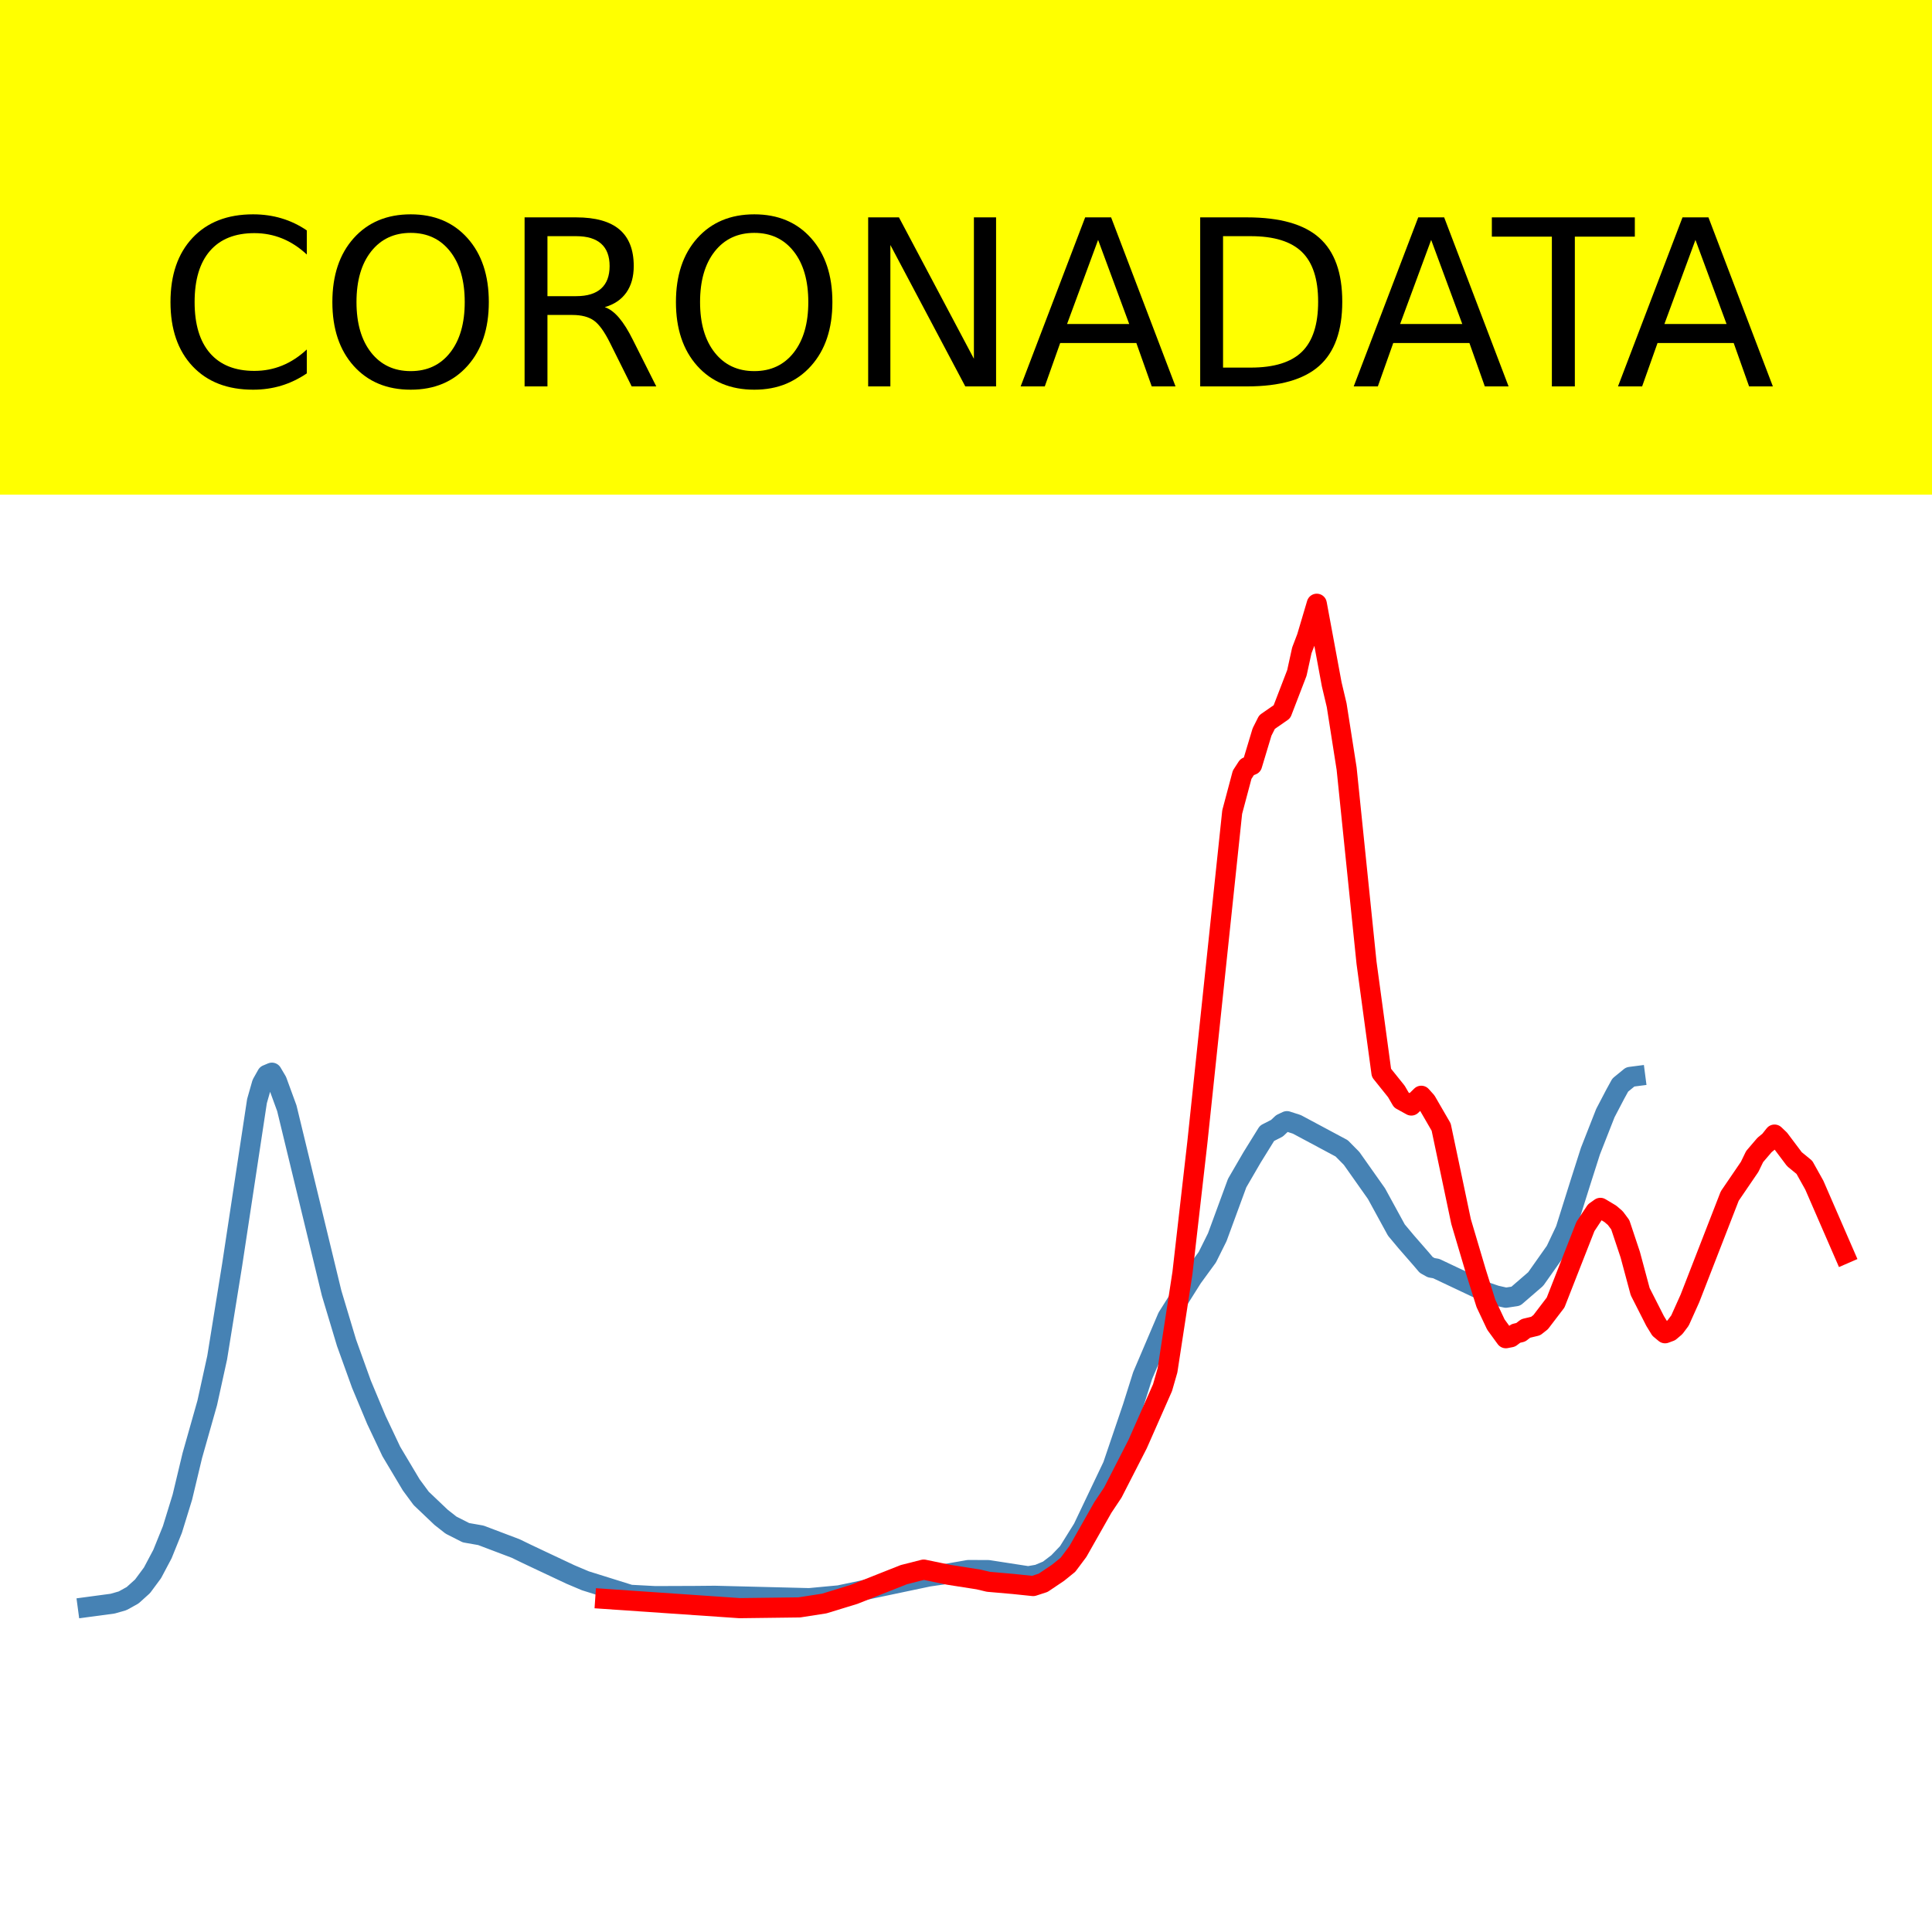
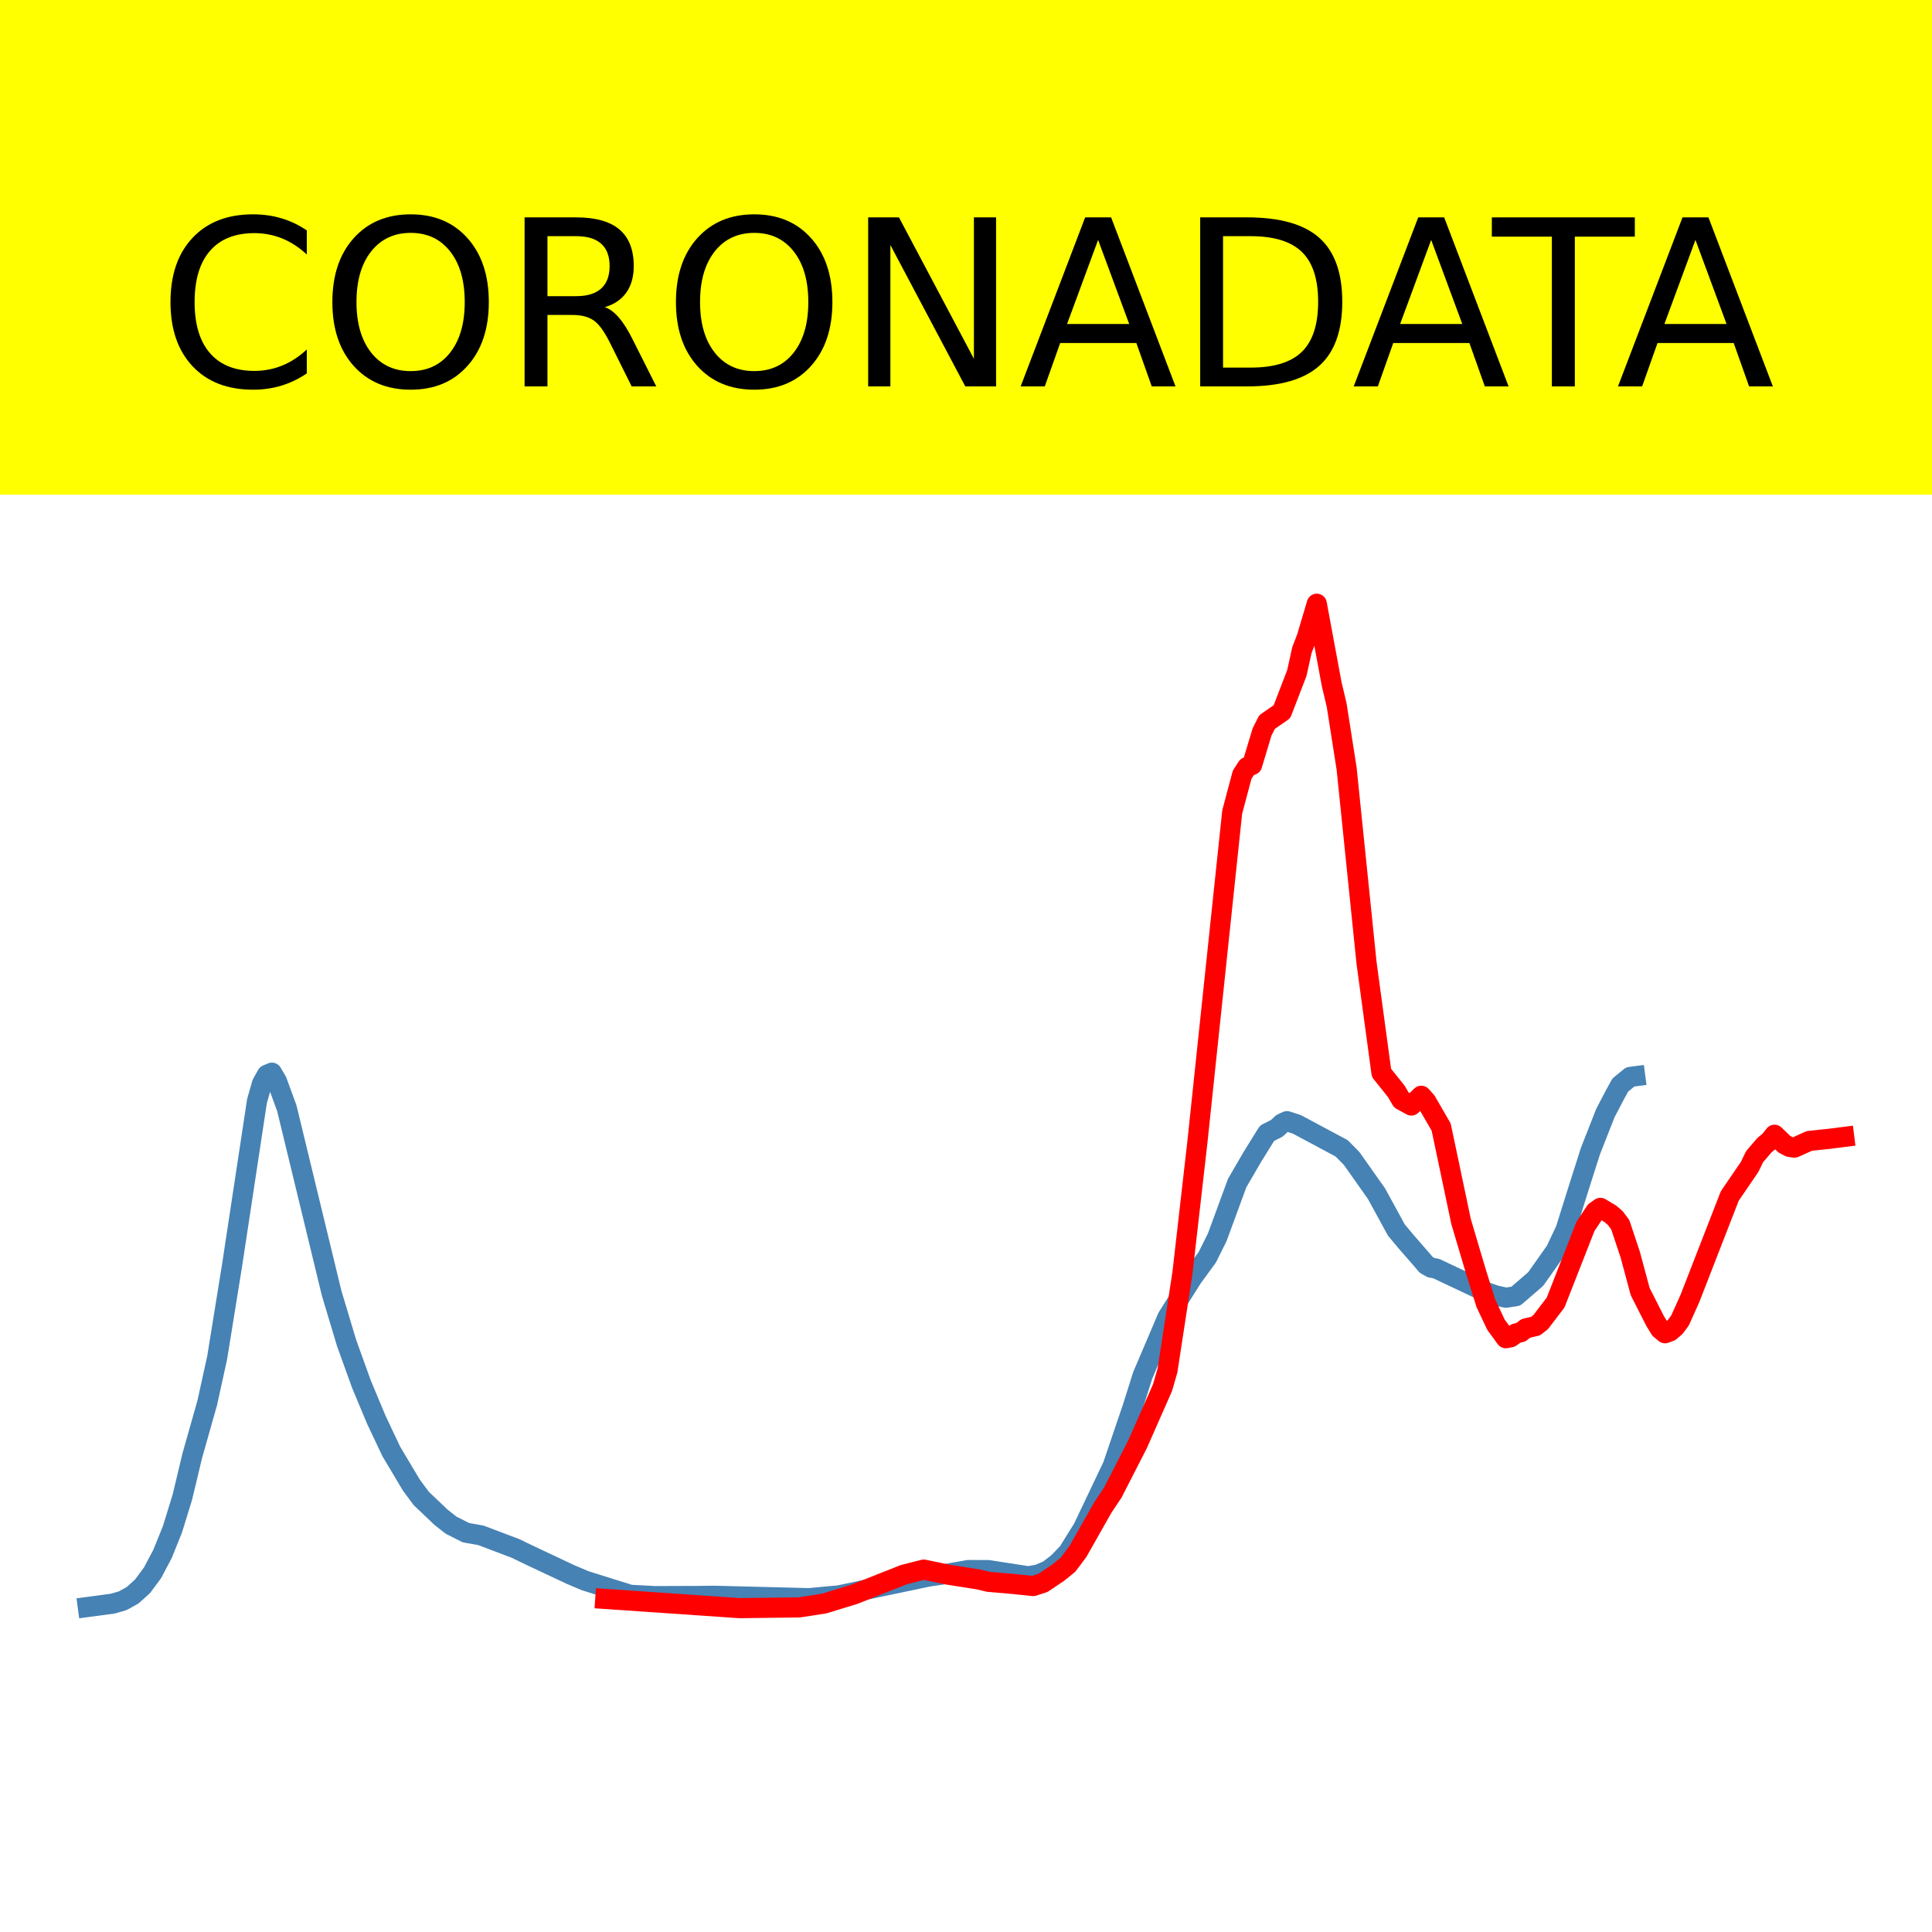
<svg xmlns="http://www.w3.org/2000/svg" xmlns:xlink="http://www.w3.org/1999/xlink" height="144pt" version="1.1" viewBox="0 0 144 144" width="144pt">
  <defs>
    <style type="text/css">*{stroke-linecap:butt;stroke-linejoin:round;}</style>
  </defs>
  <g id="figure_1">
    <g id="patch_1">
      <path d="M 0 144  L 144 144  L 144 0  L 0 0  z " style="fill:#ffffff;" />
    </g>
    <g id="axes_1">
      <g id="patch_2">
        <path d="M 0 144  L 144 144  L 144 0  L 0 0  z " style="fill:#ffffff;" />
      </g>
      <g id="line2d_1">
-         <path clip-path="url(#p52d78a95a6)" d="M 6.545 119.775  L 8.4 119.526  L 9.141 119.313  L 9.883 118.902  L 10.625 118.233  L 11.366 117.232  L 12.108 115.833  L 12.85 113.997  L 13.592 111.59  L 14.333 108.493  L 15.446 104.563  L 16.187 101.191  L 17.3 94.293  L 19.154 82.07  L 19.525 80.768  L 19.896 80.108  L 20.267 79.952  L 20.638 80.578  L 21.379 82.604  L 24.717 96.383  L 25.83 100.089  L 26.942 103.175  L 28.055 105.836  L 29.167 108.187  L 30.651 110.675  L 31.392 111.68  L 32.876 113.092  L 33.617 113.674  L 34.73 114.239  L 35.842 114.434  L 38.438 115.418  L 39.18 115.779  L 40.293 116.306  L 42.518 117.353  L 43.63 117.823  L 46.968 118.867  L 48.822 118.966  L 51.789 118.955  L 53.272 118.941  L 60.318 119.117  L 62.543 118.908  L 69.219 117.504  L 70.331 117.344  L 72.185 117.02  L 73.669 117.027  L 76.636 117.486  L 77.377 117.358  L 78.119 117.046  L 78.861 116.48  L 79.602 115.707  L 80.715 113.92  L 82.94 109.248  L 84.423 104.88  L 85.165 102.529  L 87.019 98.177  L 88.874 95.232  L 89.986 93.707  L 90.728 92.214  L 92.211 88.178  L 93.324 86.263  L 94.436 84.469  L 95.178 84.09  L 95.549 83.74  L 95.92 83.565  L 96.661 83.804  L 99.999 85.59  L 100.741 86.342  L 102.595 88.968  L 104.078 91.681  L 104.82 92.568  L 105.933 93.844  L 106.303 94.28  L 106.674 94.487  L 107.045 94.551  L 110.754 96.304  L 111.495 96.557  L 112.237 96.724  L 112.979 96.612  L 114.462 95.331  L 115.945 93.23  L 116.687 91.664  L 117.8 88.121  L 118.541 85.799  L 119.654 82.964  L 120.396 81.546  L 120.766 80.873  L 121.508 80.266  L 121.879 80.218  L 121.879 80.218  " style="fill:none;stroke:#4682b4;stroke-linecap:square;stroke-width:1.5;" />
+         <path clip-path="url(#pcf8e446134)" d="M 6.545 119.775  L 8.4 119.526  L 9.141 119.313  L 9.883 118.902  L 10.625 118.233  L 11.366 117.232  L 12.108 115.833  L 12.85 113.997  L 13.592 111.59  L 14.333 108.493  L 15.446 104.563  L 16.187 101.191  L 17.3 94.293  L 19.154 82.07  L 19.525 80.768  L 19.896 80.108  L 20.267 79.952  L 20.638 80.578  L 21.379 82.604  L 24.717 96.383  L 25.83 100.089  L 26.942 103.175  L 28.055 105.836  L 29.167 108.187  L 30.651 110.675  L 31.392 111.68  L 32.876 113.092  L 33.617 113.674  L 34.73 114.239  L 35.842 114.434  L 38.438 115.418  L 39.18 115.779  L 40.293 116.306  L 42.518 117.353  L 43.63 117.823  L 46.968 118.867  L 48.822 118.966  L 51.789 118.955  L 53.272 118.941  L 60.318 119.117  L 62.543 118.908  L 69.219 117.504  L 70.331 117.344  L 72.185 117.02  L 73.669 117.027  L 76.636 117.486  L 77.377 117.358  L 78.119 117.046  L 78.861 116.48  L 79.602 115.707  L 80.715 113.92  L 82.94 109.248  L 84.423 104.88  L 85.165 102.529  L 87.019 98.177  L 88.874 95.232  L 89.986 93.707  L 90.728 92.214  L 92.211 88.178  L 93.324 86.263  L 94.436 84.469  L 95.178 84.09  L 95.549 83.74  L 95.92 83.565  L 96.661 83.804  L 99.999 85.59  L 100.741 86.342  L 102.595 88.968  L 104.078 91.681  L 104.82 92.568  L 105.933 93.844  L 106.303 94.28  L 106.674 94.487  L 107.045 94.551  L 110.754 96.304  L 111.495 96.557  L 112.237 96.724  L 112.979 96.612  L 114.462 95.331  L 115.945 93.23  L 116.687 91.664  L 117.8 88.121  L 118.541 85.799  L 119.654 82.964  L 120.396 81.546  L 120.766 80.873  L 121.508 80.266  L 121.879 80.218  L 121.879 80.218  " style="fill:none;stroke:#4682b4;stroke-linecap:square;stroke-width:1.5;" />
      </g>
      <g id="line2d_2">
-         <path clip-path="url(#p52d78a95a6)" d="M 45.114 119.175  L 55.126 119.862  L 59.577 119.806  L 61.431 119.518  L 63.656 118.836  L 67.364 117.366  L 68.848 116.989  L 70.702 117.374  L 72.927 117.722  L 73.669 117.898  L 75.523 118.06  L 77.006 118.214  L 77.748 117.973  L 78.861 117.225  L 79.602 116.626  L 80.344 115.634  L 82.198 112.362  L 82.94 111.251  L 84.794 107.631  L 86.648 103.429  L 87.019 102.14  L 88.132 94.884  L 89.244 85.15  L 91.84 60.528  L 92.582 57.743  L 92.953 57.17  L 93.324 57.017  L 94.065 54.557  L 94.436 53.82  L 95.549 53.048  L 96.661 50.159  L 97.032 48.47  L 97.403 47.5  L 98.145 45  L 99.257 50.997  L 99.628 52.562  L 100.37 57.294  L 101.853 71.76  L 102.966 79.964  L 104.078 81.351  L 104.449 81.99  L 105.191 82.399  L 105.933 81.672  L 106.303 82.084  L 107.416 84.006  L 108.158 87.524  L 108.899 91.046  L 110.012 94.798  L 110.754 97.154  L 111.495 98.725  L 112.237 99.743  L 112.608 99.67  L 112.979 99.39  L 113.349 99.3  L 113.72 99.014  L 114.462 98.835  L 114.833 98.543  L 115.945 97.085  L 117.058 94.246  L 118.17 91.412  L 118.912 90.291  L 119.283 90.027  L 120.025 90.471  L 120.396 90.789  L 120.766 91.286  L 121.508 93.511  L 122.25 96.271  L 123.362 98.459  L 123.733 99.064  L 124.104 99.373  L 124.475 99.235  L 124.846 98.92  L 125.217 98.424  L 125.958 96.776  L 128.925 89.146  L 130.408 86.971  L 130.779 86.205  L 131.521 85.337  L 131.892 85.034  L 132.263 84.566  L 132.634 84.92  L 133.746 86.399  L 134.488 87.007  L 135.229 88.335  L 137.455 93.453  L 137.455 93.453  " style="fill:none;stroke:#ff0000;stroke-linecap:square;stroke-width:1.5;" />
+         <path clip-path="url(#pcf8e446134)" d="M 45.114 119.175  L 55.126 119.862  L 59.577 119.806  L 61.431 119.518  L 63.656 118.836  L 67.364 117.366  L 68.848 116.989  L 70.702 117.374  L 72.927 117.722  L 73.669 117.898  L 75.523 118.06  L 77.006 118.214  L 77.748 117.973  L 78.861 117.225  L 79.602 116.626  L 80.344 115.634  L 82.198 112.362  L 82.94 111.251  L 84.794 107.631  L 86.648 103.429  L 87.019 102.14  L 88.132 94.884  L 89.244 85.15  L 91.84 60.528  L 92.582 57.743  L 92.953 57.17  L 93.324 57.017  L 94.065 54.557  L 94.436 53.82  L 95.549 53.048  L 96.661 50.159  L 97.032 48.47  L 97.403 47.5  L 98.145 45  L 99.257 50.997  L 99.628 52.562  L 100.37 57.294  L 101.853 71.76  L 102.966 79.964  L 104.078 81.351  L 104.449 81.99  L 105.191 82.399  L 105.933 81.672  L 106.303 82.084  L 107.416 84.006  L 108.158 87.524  L 108.899 91.046  L 110.012 94.798  L 110.754 97.154  L 111.495 98.725  L 112.237 99.743  L 112.608 99.67  L 112.979 99.39  L 113.349 99.3  L 113.72 99.014  L 114.462 98.835  L 114.833 98.543  L 115.945 97.085  L 117.058 94.246  L 118.17 91.412  L 118.912 90.291  L 119.283 90.027  L 120.025 90.471  L 120.396 90.789  L 120.766 91.286  L 121.508 93.511  L 122.25 96.271  L 123.362 98.459  L 123.733 99.064  L 124.104 99.373  L 124.475 99.235  L 124.846 98.92  L 125.217 98.424  L 125.958 96.776  L 128.925 89.146  L 130.408 86.974  L 130.779 86.209  L 131.521 85.345  L 131.892 85.043  L 132.263 84.577  L 133.004 85.291  L 133.375 85.484  L 133.746 85.538  L 134.859 85.036  L 136.342 84.88  L 137.455 84.739  L 137.455 84.739  " style="fill:none;stroke:#ff0000;stroke-linecap:square;stroke-width:1.5;" />
      </g>
      <g id="patch_3">
        <path d="M 0 144  L 0 -0  " style="fill:none;stroke:#ffffff;stroke-linecap:square;stroke-linejoin:miter;stroke-width:0.8;" />
      </g>
      <g id="patch_4">
        <path d="M 144 144  L 144 -0  " style="fill:none;stroke:#ffffff;stroke-linecap:square;stroke-linejoin:miter;stroke-width:0.8;" />
      </g>
      <g id="patch_5">
        <path d="M 0 144  L 144 144  " style="fill:none;stroke:#ffffff;stroke-linecap:square;stroke-linejoin:miter;stroke-width:0.8;" />
      </g>
      <g id="patch_6">
        <path d="M 0 0  L 144 0  " style="fill:none;stroke:#ffffff;stroke-linecap:square;stroke-linejoin:miter;stroke-width:0.8;" />
      </g>
    </g>
    <g id="text_1">
      <g id="patch_7">
        <path d="M -52.658 36.368  L 196.658 36.368  L 196.658 -7.654  L -52.658 -7.654  z " style="fill:#ffff00;stroke:#ffff00;stroke-linejoin:miter;" />
      </g>
      <g transform="translate(72 9.45018)scale(0.1728 -0.1728)" />
      <g transform="translate(-48.68325 28.8)scale(0.1728 -0.1728)">
        <defs>
          <path id="DejaVuSans-32" />
          <path d="M 64.406 67.281  L 64.406 56.891  Q 59.422 61.531 53.781 63.812  Q 48.141 66.109 41.797 66.109  Q 29.297 66.109 22.656 58.469  Q 16.016 50.828 16.016 36.375  Q 16.016 21.969 22.656 14.328  Q 29.297 6.688 41.797 6.688  Q 48.141 6.688 53.781 8.984  Q 59.422 11.281 64.406 15.922  L 64.406 5.609  Q 59.234 2.094 53.438 0.328  Q 47.656 -1.422 41.219 -1.422  Q 24.656 -1.422 15.125 8.703  Q 5.609 18.844 5.609 36.375  Q 5.609 53.953 15.125 64.078  Q 24.656 74.219 41.219 74.219  Q 47.75 74.219 53.531 72.484  Q 59.328 70.75 64.406 67.281  z " id="DejaVuSans-67" />
          <path d="M 39.406 66.219  Q 28.656 66.219 22.328 58.203  Q 16.016 50.203 16.016 36.375  Q 16.016 22.609 22.328 14.594  Q 28.656 6.594 39.406 6.594  Q 50.141 6.594 56.422 14.594  Q 62.703 22.609 62.703 36.375  Q 62.703 50.203 56.422 58.203  Q 50.141 66.219 39.406 66.219  z M 39.406 74.219  Q 54.734 74.219 63.906 63.938  Q 73.094 53.656 73.094 36.375  Q 73.094 19.141 63.906 8.859  Q 54.734 -1.422 39.406 -1.422  Q 24.031 -1.422 14.812 8.828  Q 5.609 19.094 5.609 36.375  Q 5.609 53.656 14.812 63.938  Q 24.031 74.219 39.406 74.219  z " id="DejaVuSans-79" />
          <path d="M 44.391 34.188  Q 47.562 33.109 50.562 29.594  Q 53.562 26.078 56.594 19.922  L 66.609 0  L 56 0  L 46.688 18.703  Q 43.062 26.031 39.672 28.422  Q 36.281 30.812 30.422 30.812  L 19.672 30.812  L 19.672 0  L 9.812 0  L 9.812 72.906  L 32.078 72.906  Q 44.578 72.906 50.734 67.672  Q 56.891 62.453 56.891 51.906  Q 56.891 45.016 53.688 40.469  Q 50.484 35.938 44.391 34.188  z M 19.672 64.797  L 19.672 38.922  L 32.078 38.922  Q 39.203 38.922 42.844 42.219  Q 46.484 45.516 46.484 51.906  Q 46.484 58.297 42.844 61.547  Q 39.203 64.797 32.078 64.797  z " id="DejaVuSans-82" />
          <path d="M 9.812 72.906  L 23.094 72.906  L 55.422 11.922  L 55.422 72.906  L 64.984 72.906  L 64.984 0  L 51.703 0  L 19.391 60.984  L 19.391 0  L 9.812 0  z " id="DejaVuSans-78" />
          <path d="M 34.188 63.188  L 20.797 26.906  L 47.609 26.906  z M 28.609 72.906  L 39.797 72.906  L 67.578 0  L 57.328 0  L 50.688 18.703  L 17.828 18.703  L 11.188 0  L 0.781 0  z " id="DejaVuSans-65" />
          <path d="M 19.672 64.797  L 19.672 8.109  L 31.594 8.109  Q 46.688 8.109 53.688 14.938  Q 60.688 21.781 60.688 36.531  Q 60.688 51.172 53.688 57.984  Q 46.688 64.797 31.594 64.797  z M 9.812 72.906  L 30.078 72.906  Q 51.266 72.906 61.172 64.094  Q 71.094 55.281 71.094 36.531  Q 71.094 17.672 61.125 8.828  Q 51.172 0 30.078 0  L 9.812 0  z " id="DejaVuSans-68" />
          <path d="M -0.297 72.906  L 61.375 72.906  L 61.375 64.594  L 35.5 64.594  L 35.5 0  L 25.594 0  L 25.594 64.594  L -0.297 64.594  z " id="DejaVuSans-84" />
        </defs>
        <use xlink:href="#DejaVuSans-32" />
        <use x="31.787" xlink:href="#DejaVuSans-32" />
        <use x="63.574" xlink:href="#DejaVuSans-32" />
        <use x="95.361" xlink:href="#DejaVuSans-32" />
        <use x="127.148" xlink:href="#DejaVuSans-32" />
        <use x="158.936" xlink:href="#DejaVuSans-32" />
        <use x="190.723" xlink:href="#DejaVuSans-32" />
        <use x="222.51" xlink:href="#DejaVuSans-32" />
        <use x="254.297" xlink:href="#DejaVuSans-32" />
        <use x="286.084" xlink:href="#DejaVuSans-32" />
        <use x="317.871" xlink:href="#DejaVuSans-32" />
        <use x="349.658" xlink:href="#DejaVuSans-67" />
        <use x="419.482" xlink:href="#DejaVuSans-79" />
        <use x="498.193" xlink:href="#DejaVuSans-82" />
        <use x="567.676" xlink:href="#DejaVuSans-79" />
        <use x="646.387" xlink:href="#DejaVuSans-78" />
        <use x="721.191" xlink:href="#DejaVuSans-65" />
        <use x="789.6" xlink:href="#DejaVuSans-68" />
        <use x="864.852" xlink:href="#DejaVuSans-65" />
        <use x="925.51" xlink:href="#DejaVuSans-84" />
        <use x="978.844" xlink:href="#DejaVuSans-65" />
        <use x="1047.252" xlink:href="#DejaVuSans-32" />
        <use x="1079.039" xlink:href="#DejaVuSans-32" />
        <use x="1110.826" xlink:href="#DejaVuSans-32" />
        <use x="1142.613" xlink:href="#DejaVuSans-32" />
        <use x="1174.4" xlink:href="#DejaVuSans-32" />
        <use x="1206.188" xlink:href="#DejaVuSans-32" />
        <use x="1237.975" xlink:href="#DejaVuSans-32" />
        <use x="1269.762" xlink:href="#DejaVuSans-32" />
        <use x="1301.549" xlink:href="#DejaVuSans-32" />
        <use x="1333.336" xlink:href="#DejaVuSans-32" />
        <use x="1365.123" xlink:href="#DejaVuSans-32" />
      </g>
    </g>
  </g>
  <defs>
-     <clipPath id="p52d78a95a6">
+     <clipPath id="pcf8e446134">
      <rect height="144" width="144" x="0" y="0" />
    </clipPath>
  </defs>
</svg>
